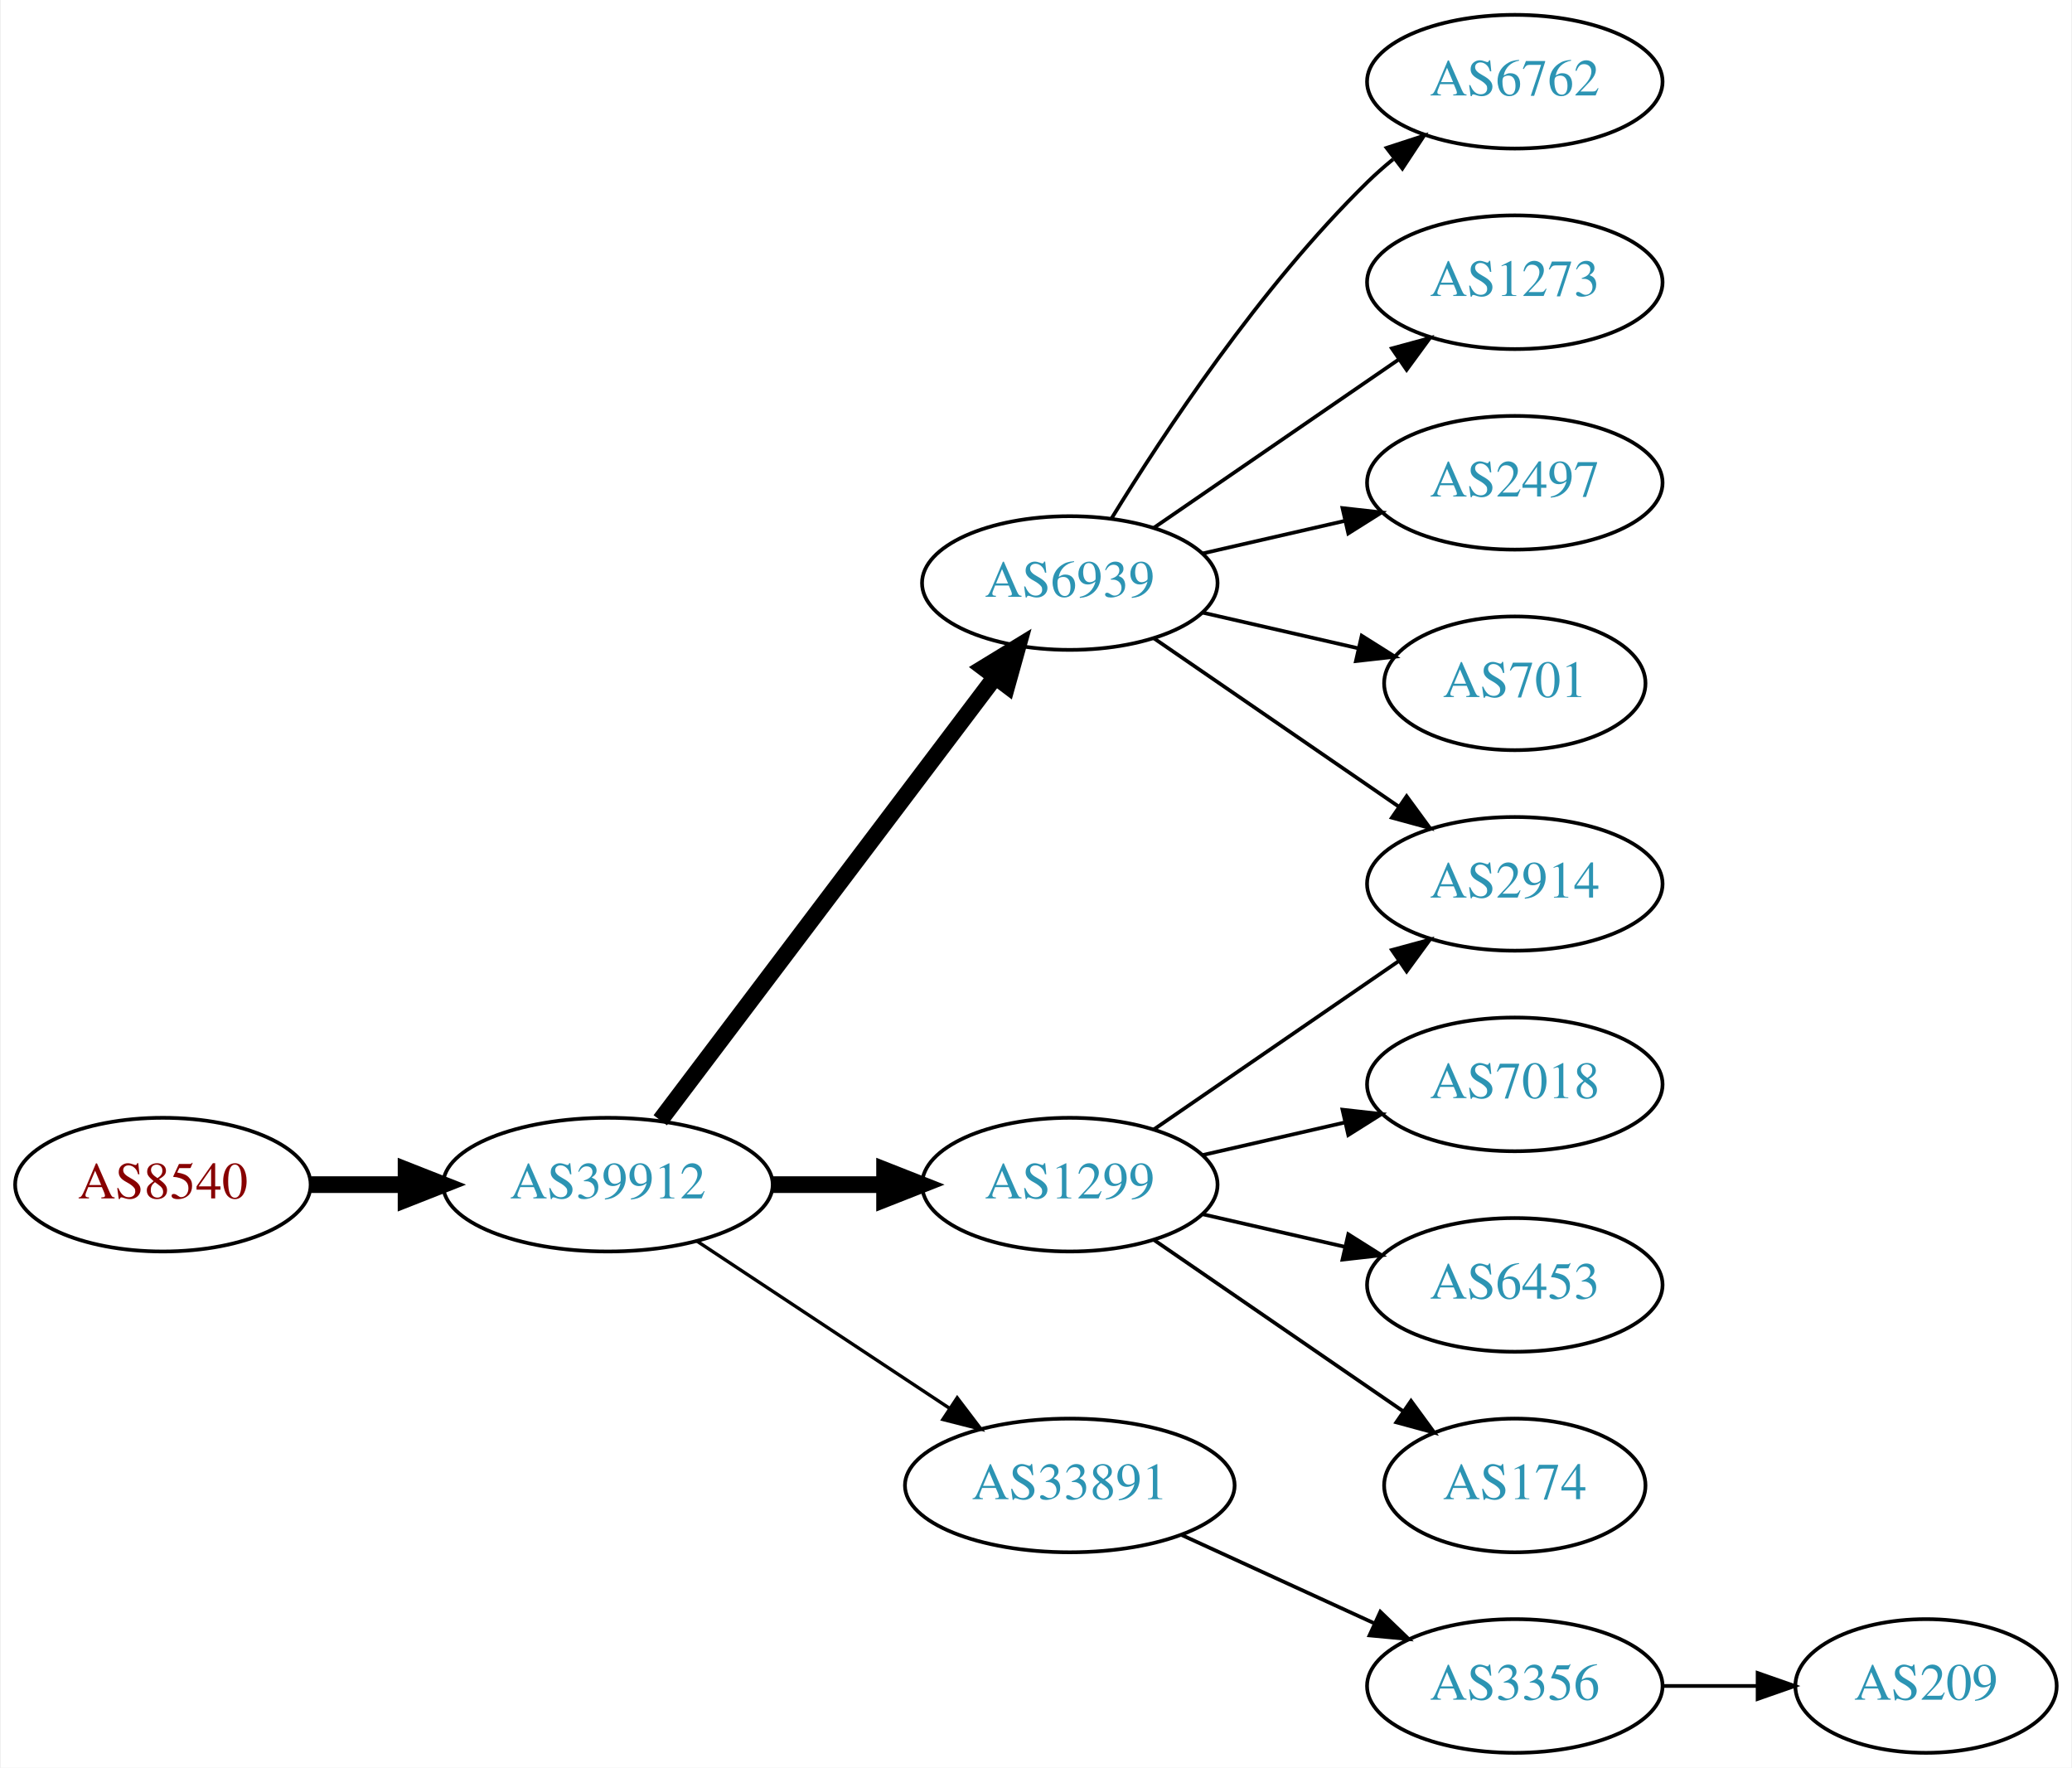
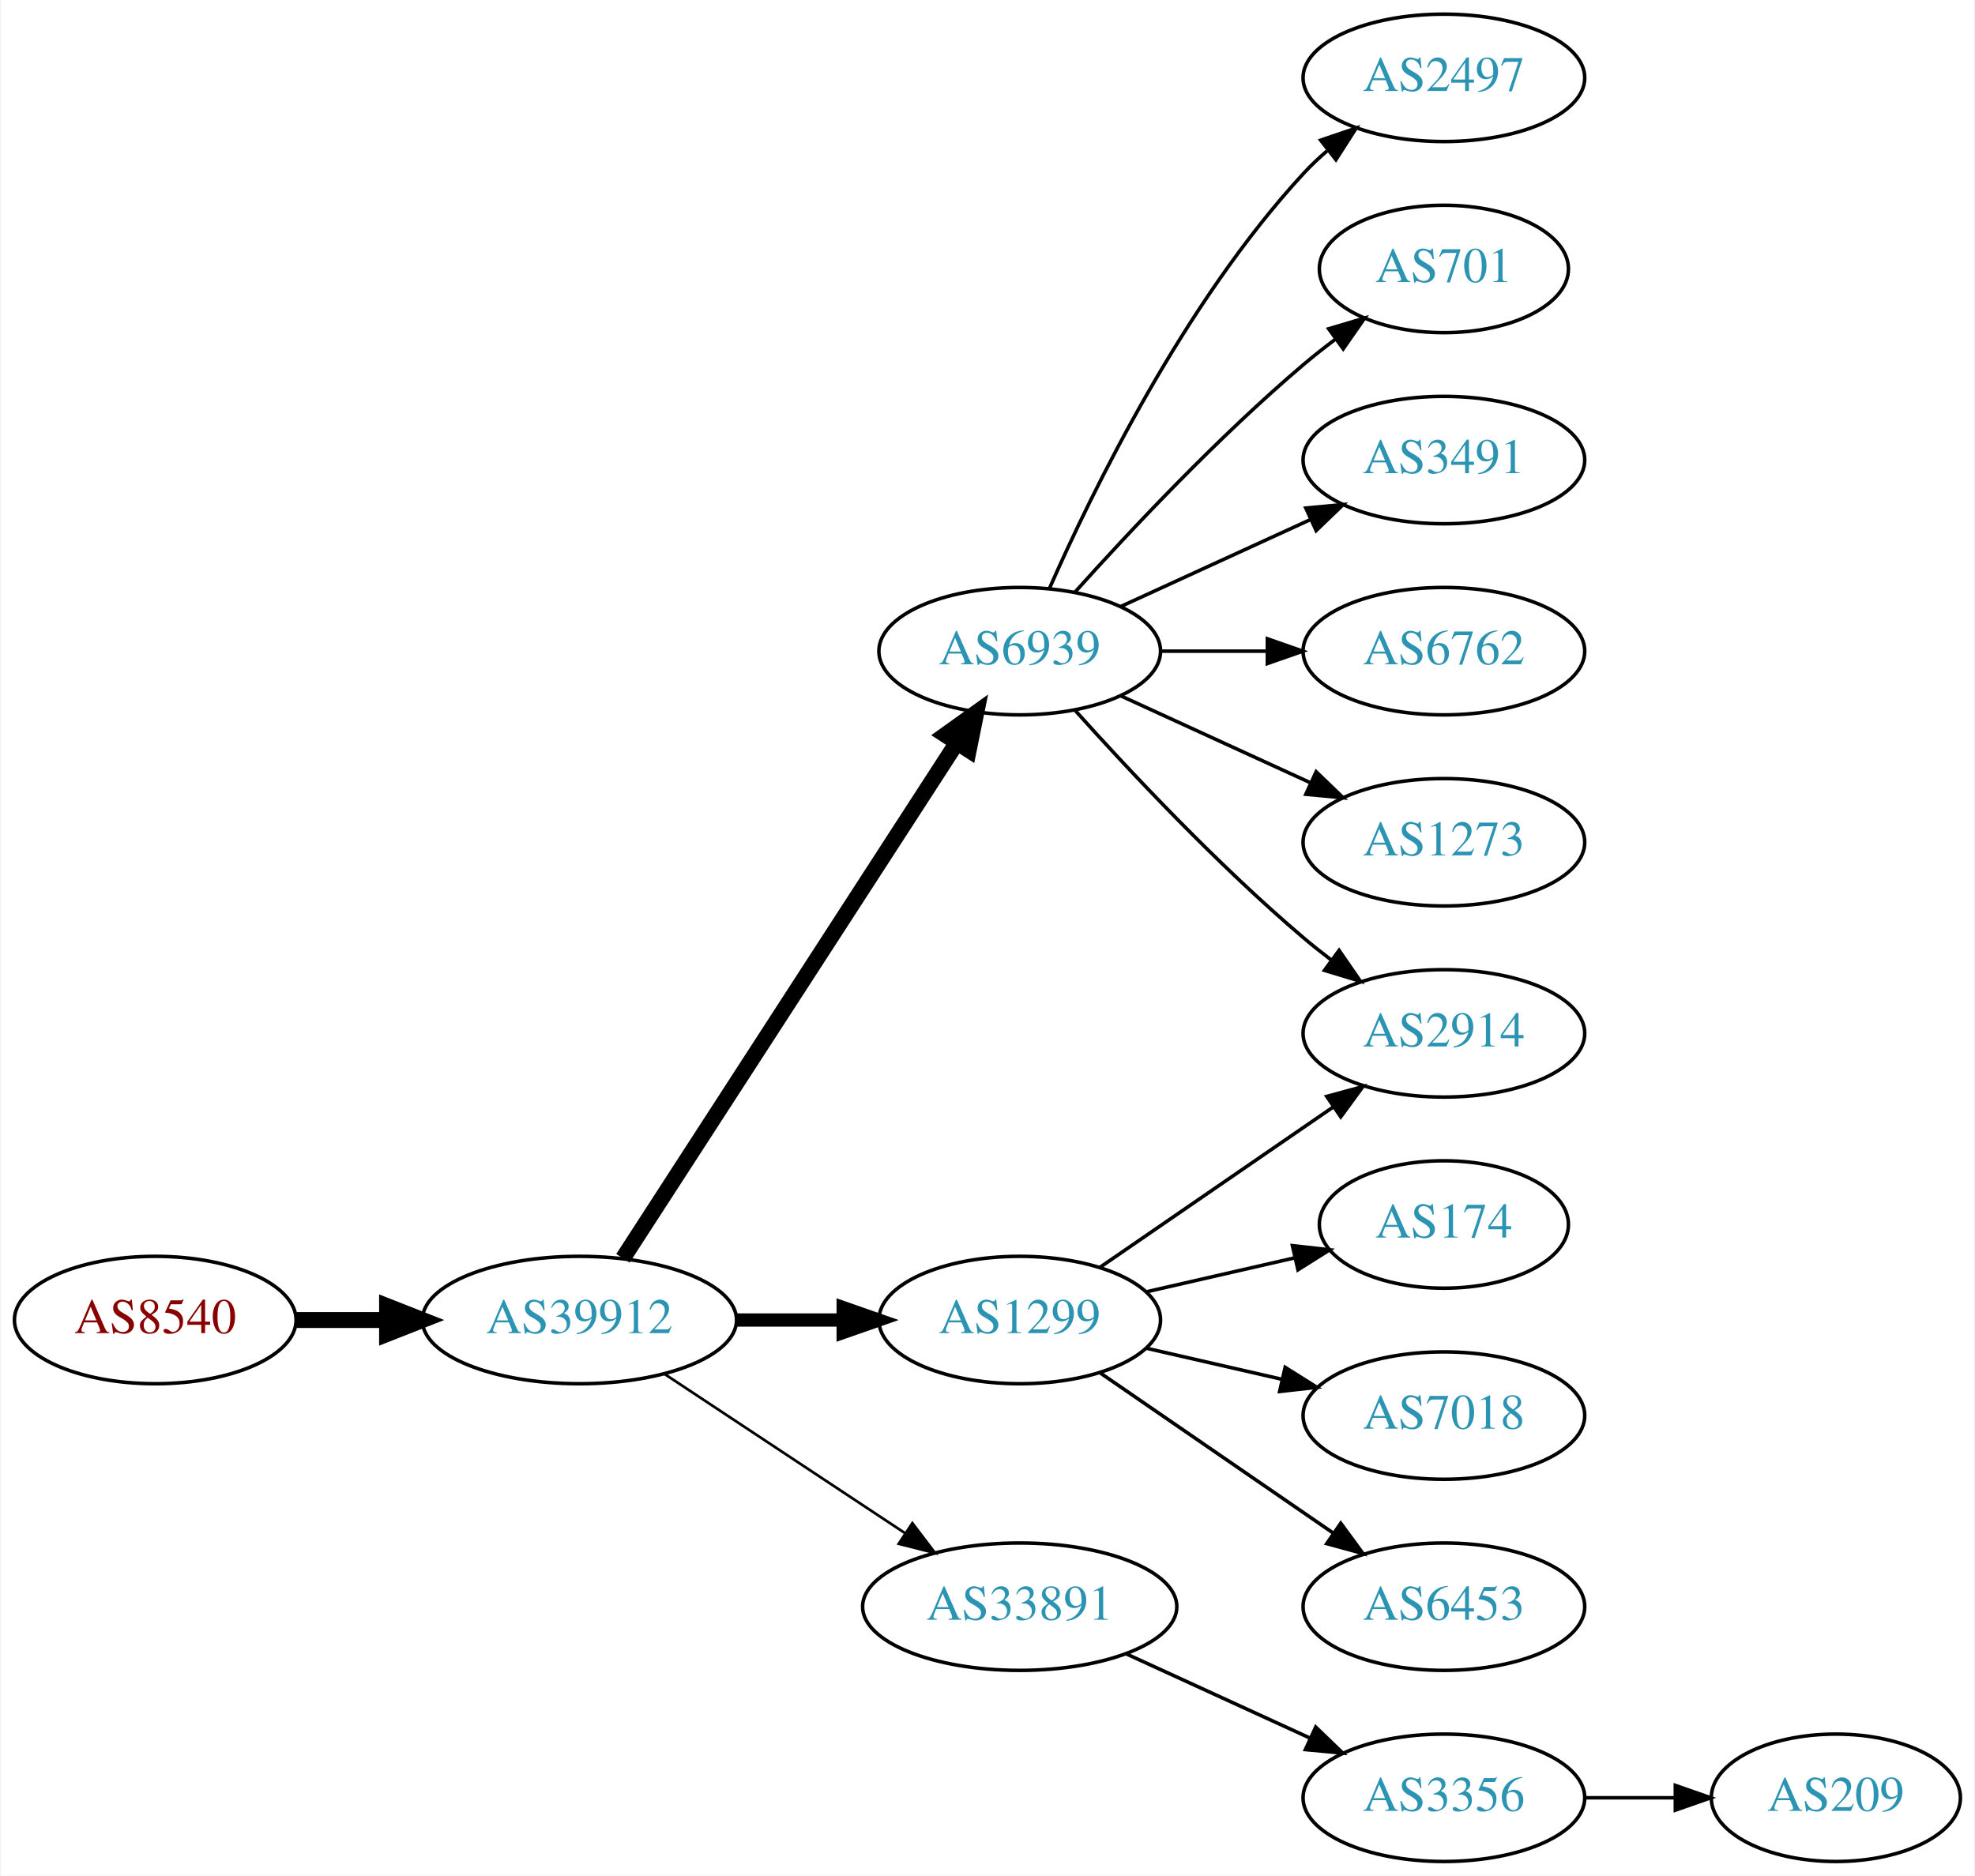
- <svg xmlns="http://www.w3.org/2000/svg" xmlns:xlink="http://www.w3.org/1999/xlink" width="558pt" height="476pt" viewBox="0.00 0.00 557.56 476.00">
-   <g id="graph0" class="graph" transform="scale(1 1) rotate(0) translate(4 472)">
-     <polygon fill="white" stroke="none" points="-4,4 -4,-472 553.564,-472 553.564,4 -4,4" />
+ <svg xmlns="http://www.w3.org/2000/svg" xmlns:xlink="http://www.w3.org/1999/xlink" width="558pt" height="530pt" viewBox="0.00 0.00 557.56 530.00">
+   <g id="graph0" class="graph" transform="scale(1 1) rotate(0) translate(4 526)">
+     <polygon fill="white" stroke="none" points="-4,4 -4,-526 553.564,-526 553.564,4 -4,4" />
    <g id="node1" class="node">
      <g id="a_node1">
        <a xlink:href="/asn/8540" xlink:title="AS8540 ~ AMA netwoRX GmbH [AT]">
          <ellipse fill="#ffffff" stroke="black" cx="39.647" cy="-153" rx="39.794" ry="18" />
          <text text-anchor="middle" x="39.647" y="-149.3" font-family="Times,serif" font-size="14.00" fill="#880000">AS8540</text>
        </a>
      </g>
    </g>
    <g id="node2" class="node">
      <g id="a_node2">
        <a xlink:href="/asn/39912" xlink:title="AS39912 ~ oja.at GmbH [AT]">
          <ellipse fill="#ffffff" stroke="black" cx="159.489" cy="-153" rx="44.393" ry="18" />
          <text text-anchor="middle" x="159.489" y="-149.3" font-family="Times,serif" font-size="14.00" fill="#2c94b3">AS39912</text>
        </a>
      </g>
    </g>
    <g id="edge1" class="edge">
      <path fill="none" stroke="black" stroke-width="4.5" d="M79.559,-153C87.662,-153 96.337,-153 104.863,-153" />
      <polygon fill="black" stroke="black" stroke-width="4.5" points="105.141,-156.938 115.141,-153 105.141,-149.063 105.141,-156.938" />
    </g>
    <g id="node3" class="node">
      <g id="a_node3">
        <a xlink:href="/asn/6939" xlink:title="AS6939 ~ Hurricane Electric LLC [US]">
-           <ellipse fill="#ffffff" stroke="black" cx="283.881" cy="-315" rx="39.794" ry="18" />
-           <text text-anchor="middle" x="283.881" y="-311.3" font-family="Times,serif" font-size="14.00" fill="#2c94b3">AS6939</text>
+           <ellipse fill="#ffffff" stroke="black" cx="283.881" cy="-342" rx="39.794" ry="18" />
+           <text text-anchor="middle" x="283.881" y="-338.3" font-family="Times,serif" font-size="14.00" fill="#2c94b3">AS6939</text>
        </a>
      </g>
    </g>
    <g id="edge2" class="edge">
-       <path fill="none" stroke="black" stroke-width="4.5" d="M173.587,-170.337C195.212,-198.96 238.483,-256.233 263.605,-289.486" />
-       <polygon fill="black" stroke="black" stroke-width="4.5" points="260.707,-292.183 269.877,-297.788 266.991,-287.435 260.707,-292.183" />
+       <path fill="none" stroke="black" stroke-width="4.5" d="M171.784,-170.442C193.37,-203.775 240.585,-276.686 265.957,-315.866" />
+       <polygon fill="black" stroke="black" stroke-width="4.5" points="262.873,-318.347 271.614,-324.6 269.483,-314.066 262.873,-318.347" />
    </g>
    <g id="node4" class="node">
      <g id="a_node4">
        <a xlink:href="/asn/1299" xlink:title="AS1299 ~ Telia Carrier [EU]">
          <ellipse fill="#ffffff" stroke="black" cx="283.881" cy="-153" rx="39.794" ry="18" />
          <text text-anchor="middle" x="283.881" y="-149.3" font-family="Times,serif" font-size="14.00" fill="#2c94b3">AS1299</text>
        </a>
      </g>
    </g>
    <g id="edge3" class="edge">
-       <path fill="none" stroke="black" stroke-width="4.5" d="M203.985,-153C213.674,-153 224.01,-153 233.903,-153" />
-       <polygon fill="black" stroke="black" stroke-width="4.5" points="234.006,-156.938 244.006,-153 234.006,-149.063 234.006,-156.938" />
+       <path fill="none" stroke="black" stroke-width="3.75" d="M203.985,-153C213.674,-153 224.01,-153 233.903,-153" />
+       <polygon fill="black" stroke="black" stroke-width="3.75" points="234.006,-156.5 244.006,-153 234.006,-149.5 234.006,-156.5" />
    </g>
    <g id="node5" class="node">
      <g id="a_node5">
        <a xlink:href="/asn/33891" xlink:title="AS33891 ~ CORE-BACKBONE GMBH GLOBAL NETWORK [DE]">
          <ellipse fill="#ffffff" stroke="black" cx="283.881" cy="-72" rx="44.393" ry="18" />
          <text text-anchor="middle" x="283.881" y="-68.3" font-family="Times,serif" font-size="14.00" fill="#2c94b3">AS33891</text>
        </a>
      </g>
    </g>
    <g id="edge4" class="edge">
-       <path fill="none" stroke="black" stroke-width="0.9" d="M183.51,-137.765C202.742,-125.037 230.349,-106.766 251.587,-92.711" />
-       <polygon fill="black" stroke="black" stroke-width="0.9" points="253.556,-95.605 259.963,-87.167 249.693,-89.767 253.556,-95.605" />
+       <path fill="none" stroke="black" stroke-width="0.75" d="M183.51,-137.765C202.742,-125.037 230.349,-106.766 251.587,-92.711" />
+       <polygon fill="black" stroke="black" stroke-width="0.75" points="253.556,-95.605 259.963,-87.167 249.693,-89.767 253.556,-95.605" />
    </g>
    <g id="node6" class="node">
      <g id="a_node6">
-         <a xlink:href="/asn/6762" xlink:title="AS6762 ~ TELECOM ITALIA SPARKLE S.p.A. [IT]">
-           <ellipse fill="#ffffff" stroke="black" cx="403.724" cy="-450" rx="39.794" ry="18" />
-           <text text-anchor="middle" x="403.724" y="-446.3" font-family="Times,serif" font-size="14.00" fill="#2c94b3">AS6762</text>
-         </a>
-       </g>
-     </g>
-     <g id="edge5" class="edge">
-       <path fill="none" stroke="black" d="M295.147,-332.44C308.955,-354.991 335.144,-394.722 364.077,-423 366.217,-425.092 368.535,-427.137 370.934,-429.106" />
-       <polygon fill="black" stroke="black" points="369.201,-432.185 379.276,-435.464 373.445,-426.618 369.201,-432.185" />
-     </g>
-     <g id="node7" class="node">
-       <g id="a_node7">
-         <a xlink:href="/asn/1273" xlink:title="AS1273 ~ Vodafone Group PLC [EU]">
-           <ellipse fill="#ffffff" stroke="black" cx="403.724" cy="-396" rx="39.794" ry="18" />
-           <text text-anchor="middle" x="403.724" y="-392.3" font-family="Times,serif" font-size="14.00" fill="#2c94b3">AS1273</text>
-         </a>
-       </g>
-     </g>
-     <g id="edge6" class="edge">
-       <path fill="none" stroke="black" d="M306.495,-329.857C324.984,-342.565 351.798,-360.995 372.427,-375.175" />
-       <polygon fill="black" stroke="black" points="370.624,-378.183 380.848,-380.963 374.589,-372.414 370.624,-378.183" />
-     </g>
-     <g id="node8" class="node">
-       <g id="a_node8">
-         <a xlink:href="/asn/2497" xlink:title="AS2497 ~ Internet Initiative Japan Inc. [JP]">
-           <ellipse fill="#ffffff" stroke="black" cx="403.724" cy="-342" rx="39.794" ry="18" />
-           <text text-anchor="middle" x="403.724" y="-338.3" font-family="Times,serif" font-size="14.00" fill="#2c94b3">AS2497</text>
-         </a>
-       </g>
-     </g>
-     <g id="edge7" class="edge">
-       <path fill="none" stroke="black" d="M319.6,-322.955C331.6,-325.704 345.221,-328.825 357.914,-331.733" />
-       <polygon fill="black" stroke="black" points="357.316,-335.187 367.845,-334.009 358.88,-328.364 357.316,-335.187" />
-     </g>
-     <g id="node9" class="node">
-       <g id="a_node9">
        <a xlink:href="/asn/2914" xlink:title="AS2914 ~ NTT America, Inc. [US]">
          <ellipse fill="#ffffff" stroke="black" cx="403.724" cy="-234" rx="39.794" ry="18" />
          <text text-anchor="middle" x="403.724" y="-230.3" font-family="Times,serif" font-size="14.00" fill="#2c94b3">AS2914</text>
        </a>
      </g>
    </g>
+     <g id="edge5" class="edge">
+       <path fill="none" stroke="black" d="M299.527,-325.275C314.828,-308.235 339.925,-281.477 364.077,-261 366.574,-258.883 369.235,-256.768 371.946,-254.707" />
+       <polygon fill="black" stroke="black" points="374.112,-257.459 380.123,-248.734 369.983,-251.806 374.112,-257.459" />
+     </g>
+     <g id="node7" class="node">
+       <g id="a_node7">
+         <a xlink:href="/asn/2497" xlink:title="AS2497 ~ Internet Initiative Japan Inc. [JP]">
+           <ellipse fill="#ffffff" stroke="black" cx="403.724" cy="-504" rx="39.794" ry="18" />
+           <text text-anchor="middle" x="403.724" y="-500.3" font-family="Times,serif" font-size="14.00" fill="#2c94b3">AS2497</text>
+         </a>
+       </g>
+     </g>
+     <g id="edge6" class="edge">
+       <path fill="none" stroke="black" d="M292.297,-359.761C304.365,-387.183 330.337,-440.473 364.077,-477 366.108,-479.198 368.347,-481.319 370.693,-483.34" />
+       <polygon fill="black" stroke="black" points="368.905,-486.386 378.937,-489.794 373.22,-480.874 368.905,-486.386" />
+     </g>
+     <g id="node8" class="node">
+       <g id="a_node8">
+         <a xlink:href="/asn/701" xlink:title="AS701 ~ UUNET [US]">
+           <ellipse fill="#ffffff" stroke="black" cx="403.724" cy="-450" rx="35.194" ry="18" />
+           <text text-anchor="middle" x="403.724" y="-446.3" font-family="Times,serif" font-size="14.00" fill="#2c94b3">AS701</text>
+         </a>
+       </g>
+     </g>
+     <g id="edge7" class="edge">
+       <path fill="none" stroke="black" d="M299.527,-358.725C314.828,-375.765 339.925,-402.523 364.077,-423 366.93,-425.418 369.995,-427.833 373.106,-430.169" />
+       <polygon fill="black" stroke="black" points="371.179,-433.095 381.334,-436.116 375.279,-427.422 371.179,-433.095" />
+     </g>
+     <g id="node9" class="node">
+       <g id="a_node9">
+         <a xlink:href="/asn/3491" xlink:title="AS3491 ~ PCCW Global, Inc. [US]">
+           <ellipse fill="#ffffff" stroke="black" cx="403.724" cy="-396" rx="39.794" ry="18" />
+           <text text-anchor="middle" x="403.724" y="-392.3" font-family="Times,serif" font-size="14.00" fill="#2c94b3">AS3491</text>
+         </a>
+       </g>
+     </g>
    <g id="edge8" class="edge">
-       <path fill="none" stroke="black" d="M306.495,-300.143C324.984,-287.435 351.798,-269.005 372.427,-254.825" />
-       <polygon fill="black" stroke="black" points="374.589,-257.586 380.848,-249.037 370.624,-251.817 374.589,-257.586" />
+       <path fill="none" stroke="black" d="M312.51,-354.661C328.467,-361.973 348.738,-371.261 366.02,-379.181" />
+       <polygon fill="black" stroke="black" points="364.719,-382.435 375.268,-383.419 367.635,-376.071 364.719,-382.435" />
    </g>
    <g id="node10" class="node">
      <g id="a_node10">
-         <a xlink:href="/asn/701" xlink:title="AS701 ~ UUNET [US]">
-           <ellipse fill="#ffffff" stroke="black" cx="403.724" cy="-288" rx="35.194" ry="18" />
-           <text text-anchor="middle" x="403.724" y="-284.3" font-family="Times,serif" font-size="14.00" fill="#2c94b3">AS701</text>
+         <a xlink:href="/asn/6762" xlink:title="AS6762 ~ TELECOM ITALIA SPARKLE S.p.A. [IT]">
+           <ellipse fill="#ffffff" stroke="black" cx="403.724" cy="-342" rx="39.794" ry="18" />
+           <text text-anchor="middle" x="403.724" y="-338.3" font-family="Times,serif" font-size="14.00" fill="#2c94b3">AS6762</text>
        </a>
      </g>
    </g>
    <g id="edge9" class="edge">
-       <path fill="none" stroke="black" d="M319.6,-307.045C332.693,-304.045 347.715,-300.604 361.356,-297.478" />
-       <polygon fill="black" stroke="black" points="362.497,-300.807 371.463,-295.162 360.934,-293.984 362.497,-300.807" />
-     </g>
-     <g id="edge11" class="edge">
-       <path fill="none" stroke="black" d="M306.495,-167.857C324.984,-180.565 351.798,-198.995 372.427,-213.175" />
-       <polygon fill="black" stroke="black" points="370.624,-216.183 380.848,-218.963 374.589,-210.414 370.624,-216.183" />
+       <path fill="none" stroke="black" d="M323.794,-342C333.347,-342 343.697,-342 353.659,-342" />
+       <polygon fill="black" stroke="black" points="353.852,-345.5 363.852,-342 353.852,-338.5 353.852,-345.5" />
    </g>
    <g id="node11" class="node">
      <g id="a_node11">
-         <a xlink:href="/asn/7018" xlink:title="AS7018 ~ AT&amp;T Services, Inc. [US]">
-           <ellipse fill="#ffffff" stroke="black" cx="403.724" cy="-180" rx="39.794" ry="18" />
-           <text text-anchor="middle" x="403.724" y="-176.3" font-family="Times,serif" font-size="14.00" fill="#2c94b3">AS7018</text>
+         <a xlink:href="/asn/1273" xlink:title="AS1273 ~ Vodafone Group PLC [EU]">
+           <ellipse fill="#ffffff" stroke="black" cx="403.724" cy="-288" rx="39.794" ry="18" />
+           <text text-anchor="middle" x="403.724" y="-284.3" font-family="Times,serif" font-size="14.00" fill="#2c94b3">AS1273</text>
        </a>
      </g>
    </g>
    <g id="edge10" class="edge">
-       <path fill="none" stroke="black" d="M319.6,-160.955C331.6,-163.704 345.221,-166.825 357.914,-169.733" />
-       <polygon fill="black" stroke="black" points="357.316,-173.187 367.845,-172.009 358.88,-166.364 357.316,-173.187" />
+       <path fill="none" stroke="black" d="M312.51,-329.339C328.467,-322.027 348.738,-312.739 366.02,-304.819" />
+       <polygon fill="black" stroke="black" points="367.635,-307.929 375.268,-300.581 364.719,-301.565 367.635,-307.929" />
    </g>
-     <g id="node12" class="node">
-       <g id="a_node12">
-         <a xlink:href="/asn/6453" xlink:title="AS6453 ~ TATA COMMUNICATIONS (AMERICA) INC [US]">
-           <ellipse fill="#ffffff" stroke="black" cx="403.724" cy="-126" rx="39.794" ry="18" />
-           <text text-anchor="middle" x="403.724" y="-122.3" font-family="Times,serif" font-size="14.00" fill="#2c94b3">AS6453</text>
-         </a>
-       </g>
+     <g id="edge14" class="edge">
+       <path fill="none" stroke="black" d="M306.495,-167.857C324.984,-180.565 351.798,-198.995 372.427,-213.175" />
+       <polygon fill="black" stroke="black" points="370.624,-216.183 380.848,-218.963 374.589,-210.414 370.624,-216.183" />
    </g>
-     <g id="edge12" class="edge">
-       <path fill="none" stroke="black" d="M319.6,-145.045C331.6,-142.296 345.221,-139.175 357.914,-136.267" />
-       <polygon fill="black" stroke="black" points="358.88,-139.636 367.845,-133.991 357.316,-132.813 358.88,-139.636" />
-     </g>
-     <g id="node13" class="node">
-       <g id="a_node13">
+     <g id="node14" class="node">
+       <g id="a_node14">
        <a xlink:href="/asn/174" xlink:title="AS174 ~ Cogent Communications [US]">
-           <ellipse fill="#ffffff" stroke="black" cx="403.724" cy="-72" rx="35.194" ry="18" />
-           <text text-anchor="middle" x="403.724" y="-68.3" font-family="Times,serif" font-size="14.00" fill="#2c94b3">AS174</text>
+           <ellipse fill="#ffffff" stroke="black" cx="403.724" cy="-180" rx="35.194" ry="18" />
+           <text text-anchor="middle" x="403.724" y="-176.3" font-family="Times,serif" font-size="14.00" fill="#2c94b3">AS174</text>
        </a>
      </g>
    </g>
    <g id="edge13" class="edge">
-       <path fill="none" stroke="black" d="M306.495,-138.143C325.333,-125.195 352.812,-106.307 373.588,-92.026" />
-       <polygon fill="black" stroke="black" points="375.779,-94.768 382.037,-86.219 371.813,-88.999 375.779,-94.768" />
+       <path fill="none" stroke="black" d="M319.6,-160.955C332.693,-163.955 347.715,-167.396 361.356,-170.522" />
+       <polygon fill="black" stroke="black" points="360.934,-174.016 371.463,-172.838 362.497,-167.193 360.934,-174.016" />
    </g>
-     <g id="node14" class="node">
-       <g id="a_node14">
+     <g id="node15" class="node">
+       <g id="a_node15">
+         <a xlink:href="/asn/7018" xlink:title="AS7018 ~ AT&amp;T Services, Inc. [US]">
+           <ellipse fill="#ffffff" stroke="black" cx="403.724" cy="-126" rx="39.794" ry="18" />
+           <text text-anchor="middle" x="403.724" y="-122.3" font-family="Times,serif" font-size="14.00" fill="#2c94b3">AS7018</text>
+         </a>
+       </g>
+     </g>
+     <g id="edge15" class="edge">
+       <path fill="none" stroke="black" d="M319.6,-145.045C331.6,-142.296 345.221,-139.175 357.914,-136.267" />
+       <polygon fill="black" stroke="black" points="358.88,-139.636 367.845,-133.991 357.316,-132.813 358.88,-139.636" />
+     </g>
+     <g id="node16" class="node">
+       <g id="a_node16">
+         <a xlink:href="/asn/6453" xlink:title="AS6453 ~ TATA COMMUNICATIONS (AMERICA) INC [US]">
+           <ellipse fill="#ffffff" stroke="black" cx="403.724" cy="-72" rx="39.794" ry="18" />
+           <text text-anchor="middle" x="403.724" y="-68.3" font-family="Times,serif" font-size="14.00" fill="#2c94b3">AS6453</text>
+         </a>
+       </g>
+     </g>
+     <g id="edge16" class="edge">
+       <path fill="none" stroke="black" d="M306.495,-138.143C324.984,-125.435 351.798,-107.005 372.427,-92.825" />
+       <polygon fill="black" stroke="black" points="374.589,-95.586 380.848,-87.037 370.624,-89.817 374.589,-95.586" />
+     </g>
+     <g id="node12" class="node">
+       <g id="a_node12">
        <a xlink:href="/asn/3356" xlink:title="AS3356 ~ Level 3 Parent, LLC [US]">
          <ellipse fill="#ffffff" stroke="black" cx="403.724" cy="-18" rx="39.794" ry="18" />
          <text text-anchor="middle" x="403.724" y="-14.3" font-family="Times,serif" font-size="14.00" fill="#2c94b3">AS3356</text>
        </a>
      </g>
    </g>
-     <g id="edge14" class="edge">
+     <g id="edge11" class="edge">
      <path fill="none" stroke="black" d="M314.011,-58.652C329.622,-51.498 349.02,-42.609 365.692,-34.969" />
      <polygon fill="black" stroke="black" points="367.511,-37.986 375.144,-30.638 364.595,-31.622 367.511,-37.986" />
    </g>
-     <g id="node15" class="node">
-       <g id="a_node15">
+     <g id="node13" class="node">
+       <g id="a_node13">
        <a xlink:href="/asn/209" xlink:title="AS209 ~ CenturyLink Communications, LLC [US]">
          <ellipse fill="#ffffff" stroke="black" cx="514.467" cy="-18" rx="35.194" ry="18" />
          <text text-anchor="middle" x="514.467" y="-14.3" font-family="Times,serif" font-size="14.00" fill="#2c94b3">AS209</text>
        </a>
      </g>
    </g>
-     <g id="edge15" class="edge">
+     <g id="edge12" class="edge">
      <path fill="none" stroke="black" d="M443.675,-18C451.908,-18 460.654,-18 469.07,-18" />
      <polygon fill="black" stroke="black" points="469.115,-21.5 479.115,-18 469.115,-14.5 469.115,-21.5" />
    </g>
  </g>
</svg>
